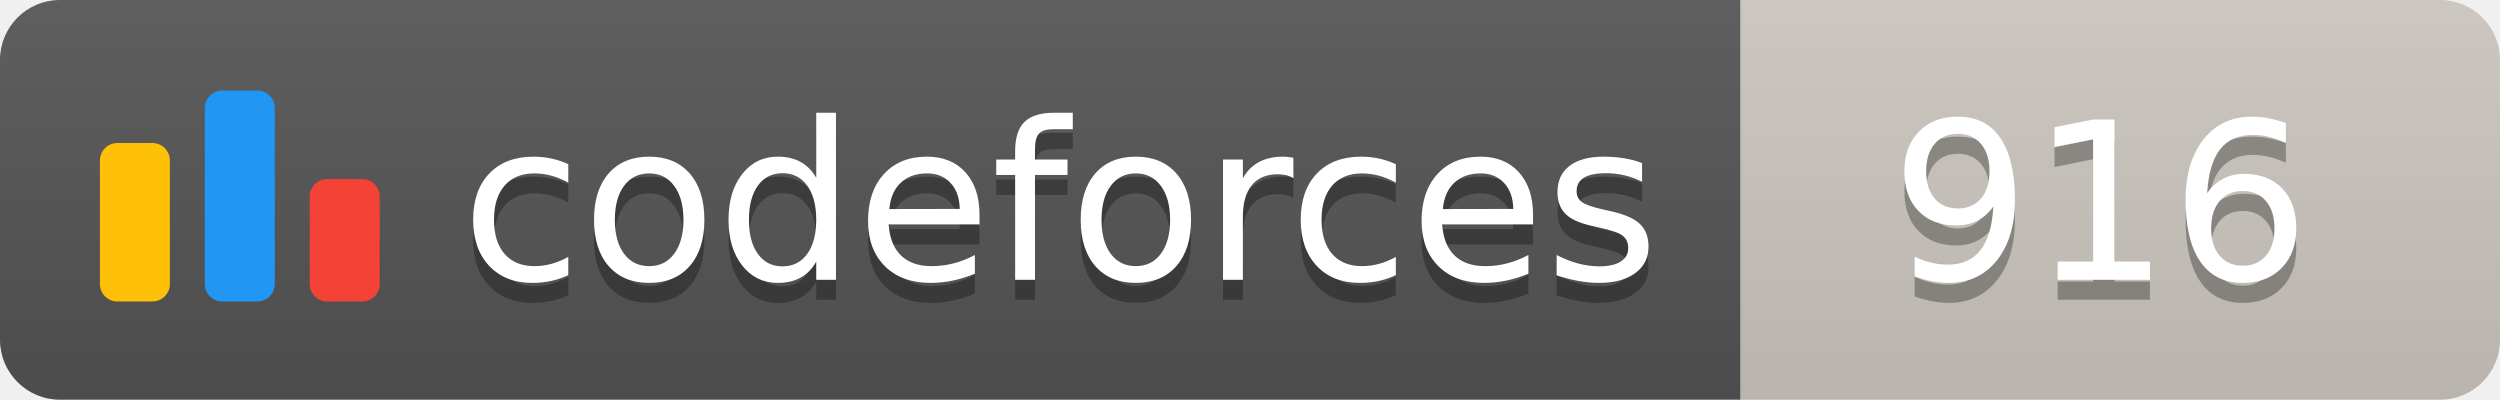
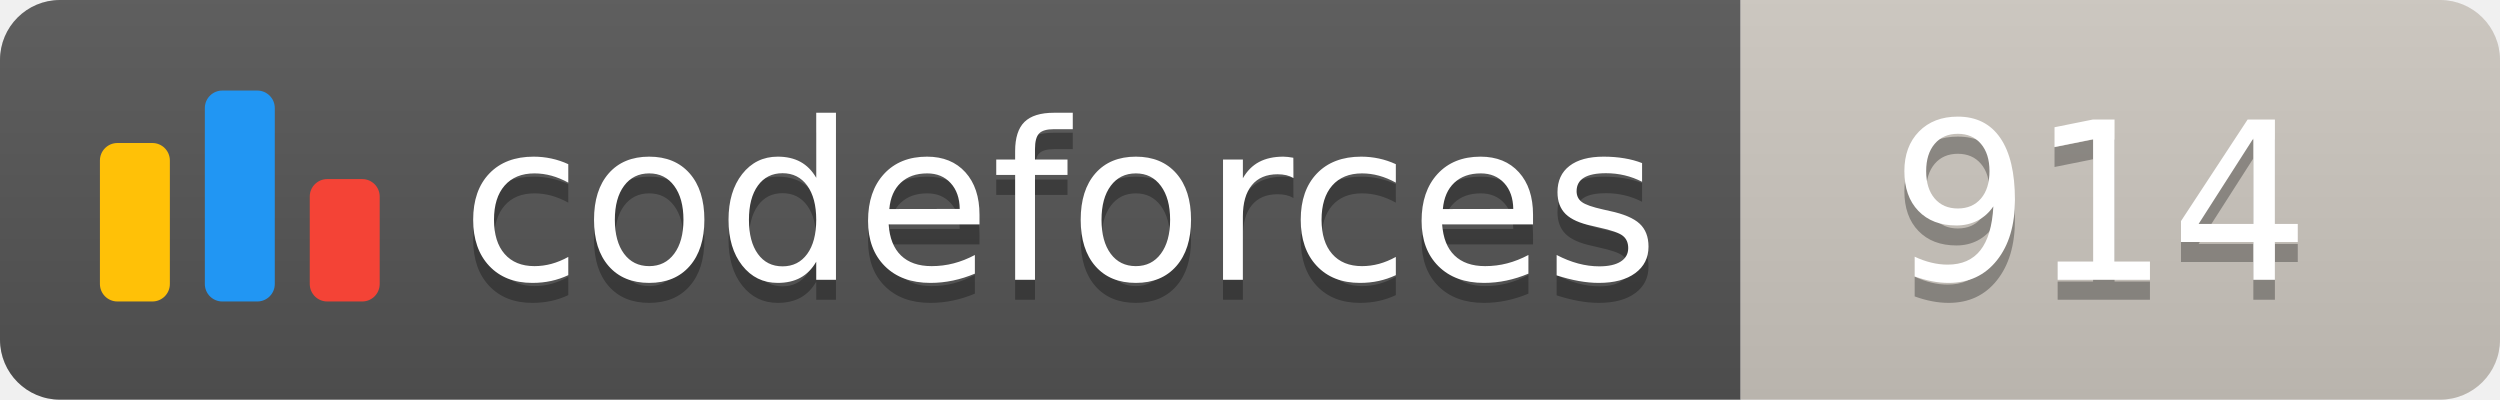
<svg xmlns="http://www.w3.org/2000/svg" width="125.1" height="20">
  <linearGradient id="smooth" x2="0" y2="100%">
    <stop offset="0" stop-color="#bbb" stop-opacity=".1" />
    <stop offset="1" stop-opacity=".1" />
  </linearGradient>
  <clipPath id="round">
    <rect width="125.1" height="20" rx="3" fill="#fff" />
  </clipPath>
  <g clip-path="url(#round)">
    <rect width="87.1" height="20" fill="#555" />
    <rect x="87.1" width="38.0" height="20" fill="#cec8c1" />
    <rect width="125.1" height="20" fill="url(#smooth)" />
  </g>
  <g fill="#fff" text-anchor="middle" font-family="DejaVu Sans,Verdana,Geneva,sans-serif" font-size="110">
    <svg x="5" y="3" class="logo" width="14" height="14" viewBox="0 0 32 25" fill="none">
      <rect y="6" width="8" height="18.125" rx="2" fill="#FFC107" />
      <rect x="24" y="10.125" width="8" height="14" rx="2" fill="#F44336" />
      <rect x="12" width="8" height="24.125" rx="2" fill="#2196F3" />
    </svg>
    <text x="530.5" y="150" fill="#010101" fill-opacity=".3" transform="scale(0.1)" textLength="601.0" lengthAdjust="spacing">codeforces
        </text>
    <text x="530.5" y="140" transform="scale(0.1)" textLength="601.0" lengthAdjust="spacing">codeforces</text>
-     <text x="1051.0" y="150" fill="#010101" fill-opacity=".3" transform="scale(0.1)" textLength="280.0" lengthAdjust="spacing">916
+     <text x="1051.0" y="150" fill="#010101" fill-opacity=".3" transform="scale(0.1)" textLength="280.0" lengthAdjust="spacing">914
        </text>
-     <text x="1051.0" y="140" transform="scale(0.1)" textLength="280.0" lengthAdjust="spacing">916</text>
+     <text x="1051.0" y="140" transform="scale(0.1)" textLength="280.0" lengthAdjust="spacing">914</text>
  </g>
</svg>
